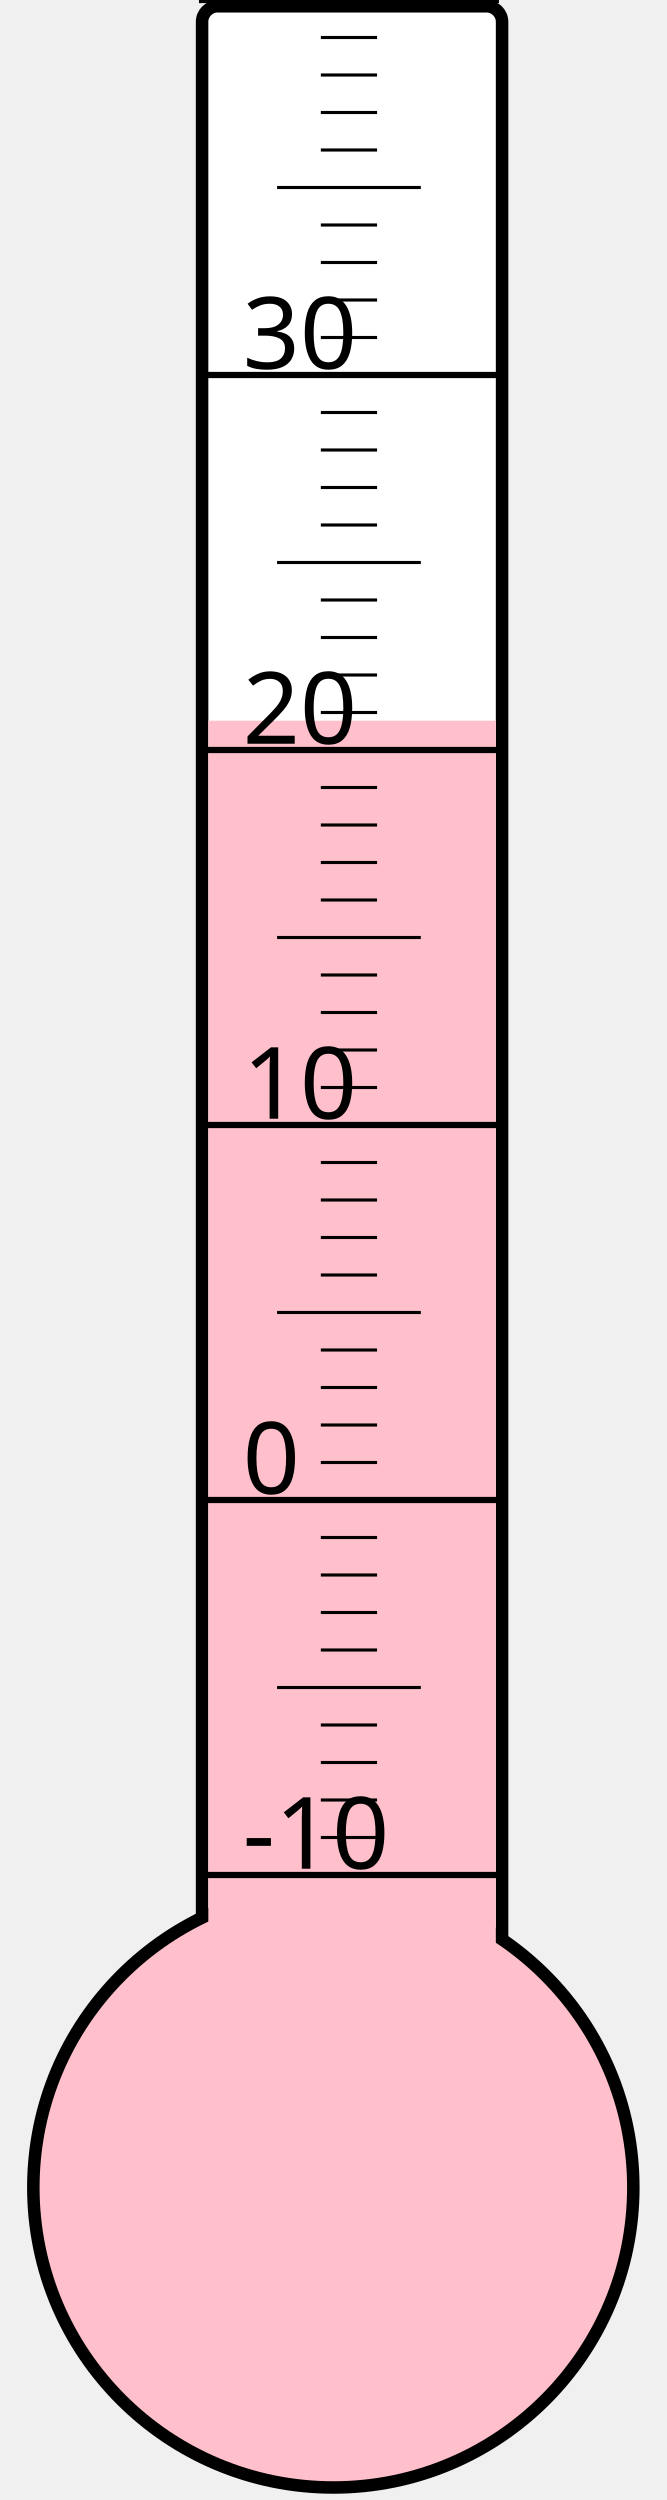
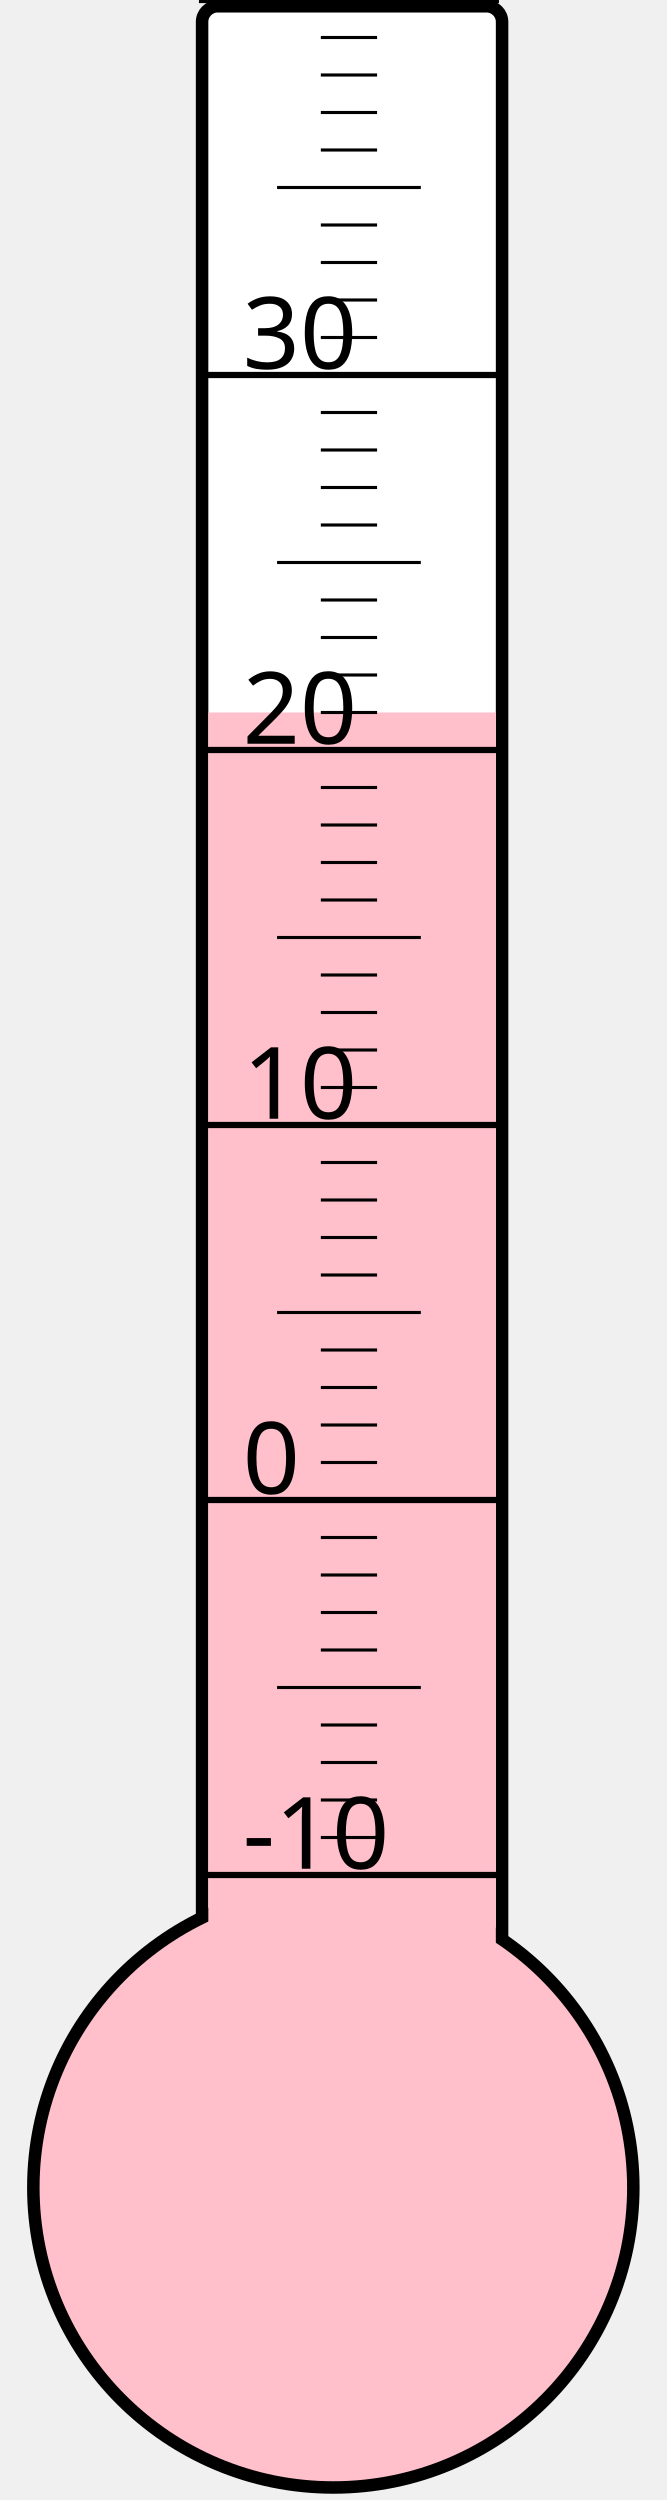
<svg xmlns="http://www.w3.org/2000/svg" width="40px" height="150px" viewBox="0 0 200 800">
  <rect width="200" height="800" x="0" y="0" style="fill: #ffffeb; fill-opacity: 0;" />
  <rect width="96" height="680" x="58" y="2" rx="5" ry="5" style="fill: white; fill-opacity: 1; stroke: black; stroke-width: 4;" />
  <circle cx="100" cy="700" r="96" style="fill: pink; stroke: black; stroke-width: 4;" />
-   <rect width="92" height="469.375" x="60" y="230.625" style="fill: pink; fill-opacity: 1; stroke-width: 0;" />
+   <rect width="92" height="472.0" x="60" y="228.0" style="fill: pink; fill-opacity: 1; stroke-width: 0;" />
  <text x="71" y="598" style="font-family: sans-serif; font-size: 24pt;">-10</text>
  <text x="71" y="478" style="font-family: sans-serif; font-size: 24pt;">0</text>
  <text x="71" y="358" style="font-family: sans-serif; font-size: 24pt;">10</text>
  <text x="71" y="238" style="font-family: sans-serif; font-size: 24pt;">20</text>
  <text x="71" y="118" style="font-family: sans-serif; font-size: 24pt;">30</text>
  <g style="stroke: black;">
    <line x1="57" y1="600" x2="153" y2="600" style="stroke-width: 2;" />
    <line x1="96" y1="588" x2="114" y2="588" style="stroke-width: 1;" />
    <line x1="96" y1="576" x2="114" y2="576" style="stroke-width: 1;" />
    <line x1="96" y1="564" x2="114" y2="564" style="stroke-width: 1;" />
    <line x1="96" y1="552" x2="114" y2="552" style="stroke-width: 1;" />
    <line x1="82" y1="540" x2="128" y2="540" style="stroke-width: 1;" />
    <line x1="96" y1="528" x2="114" y2="528" style="stroke-width: 1;" />
    <line x1="96" y1="516" x2="114" y2="516" style="stroke-width: 1;" />
    <line x1="96" y1="504" x2="114" y2="504" style="stroke-width: 1;" />
    <line x1="96" y1="492" x2="114" y2="492" style="stroke-width: 1;" />
    <line x1="57" y1="480" x2="153" y2="480" style="stroke-width: 2;" />
    <line x1="96" y1="468" x2="114" y2="468" style="stroke-width: 1;" />
    <line x1="96" y1="456" x2="114" y2="456" style="stroke-width: 1;" />
    <line x1="96" y1="444" x2="114" y2="444" style="stroke-width: 1;" />
    <line x1="96" y1="432" x2="114" y2="432" style="stroke-width: 1;" />
    <line x1="82" y1="420" x2="128" y2="420" style="stroke-width: 1;" />
    <line x1="96" y1="408" x2="114" y2="408" style="stroke-width: 1;" />
    <line x1="96" y1="396" x2="114" y2="396" style="stroke-width: 1;" />
    <line x1="96" y1="384" x2="114" y2="384" style="stroke-width: 1;" />
    <line x1="96" y1="372" x2="114" y2="372" style="stroke-width: 1;" />
    <line x1="57" y1="360" x2="153" y2="360" style="stroke-width: 2;" />
    <line x1="96" y1="348" x2="114" y2="348" style="stroke-width: 1;" />
    <line x1="96" y1="336" x2="114" y2="336" style="stroke-width: 1;" />
    <line x1="96" y1="324" x2="114" y2="324" style="stroke-width: 1;" />
    <line x1="96" y1="312" x2="114" y2="312" style="stroke-width: 1;" />
    <line x1="82" y1="300" x2="128" y2="300" style="stroke-width: 1;" />
    <line x1="96" y1="288" x2="114" y2="288" style="stroke-width: 1;" />
    <line x1="96" y1="276" x2="114" y2="276" style="stroke-width: 1;" />
    <line x1="96" y1="264" x2="114" y2="264" style="stroke-width: 1;" />
    <line x1="96" y1="252" x2="114" y2="252" style="stroke-width: 1;" />
    <line x1="57" y1="240" x2="153" y2="240" style="stroke-width: 2;" />
    <line x1="96" y1="228" x2="114" y2="228" style="stroke-width: 1;" />
    <line x1="96" y1="216" x2="114" y2="216" style="stroke-width: 1;" />
    <line x1="96" y1="204" x2="114" y2="204" style="stroke-width: 1;" />
    <line x1="96" y1="192" x2="114" y2="192" style="stroke-width: 1;" />
    <line x1="82" y1="180" x2="128" y2="180" style="stroke-width: 1;" />
    <line x1="96" y1="168" x2="114" y2="168" style="stroke-width: 1;" />
    <line x1="96" y1="156" x2="114" y2="156" style="stroke-width: 1;" />
    <line x1="96" y1="144" x2="114" y2="144" style="stroke-width: 1;" />
    <line x1="96" y1="132" x2="114" y2="132" style="stroke-width: 1;" />
    <line x1="57" y1="120" x2="153" y2="120" style="stroke-width: 2;" />
    <line x1="96" y1="108" x2="114" y2="108" style="stroke-width: 1;" />
    <line x1="96" y1="96" x2="114" y2="96" style="stroke-width: 1;" />
    <line x1="96" y1="84" x2="114" y2="84" style="stroke-width: 1;" />
    <line x1="96" y1="72" x2="114" y2="72" style="stroke-width: 1;" />
    <line x1="82" y1="60" x2="128" y2="60" style="stroke-width: 1;" />
    <line x1="96" y1="48" x2="114" y2="48" style="stroke-width: 1;" />
    <line x1="96" y1="36" x2="114" y2="36" style="stroke-width: 1;" />
    <line x1="96" y1="24" x2="114" y2="24" style="stroke-width: 1;" />
    <line x1="96" y1="12" x2="114" y2="12" style="stroke-width: 1;" />
    <line x1="57" y1="0" x2="153" y2="0" style="stroke-width: 2;" />
  </g>
</svg>
